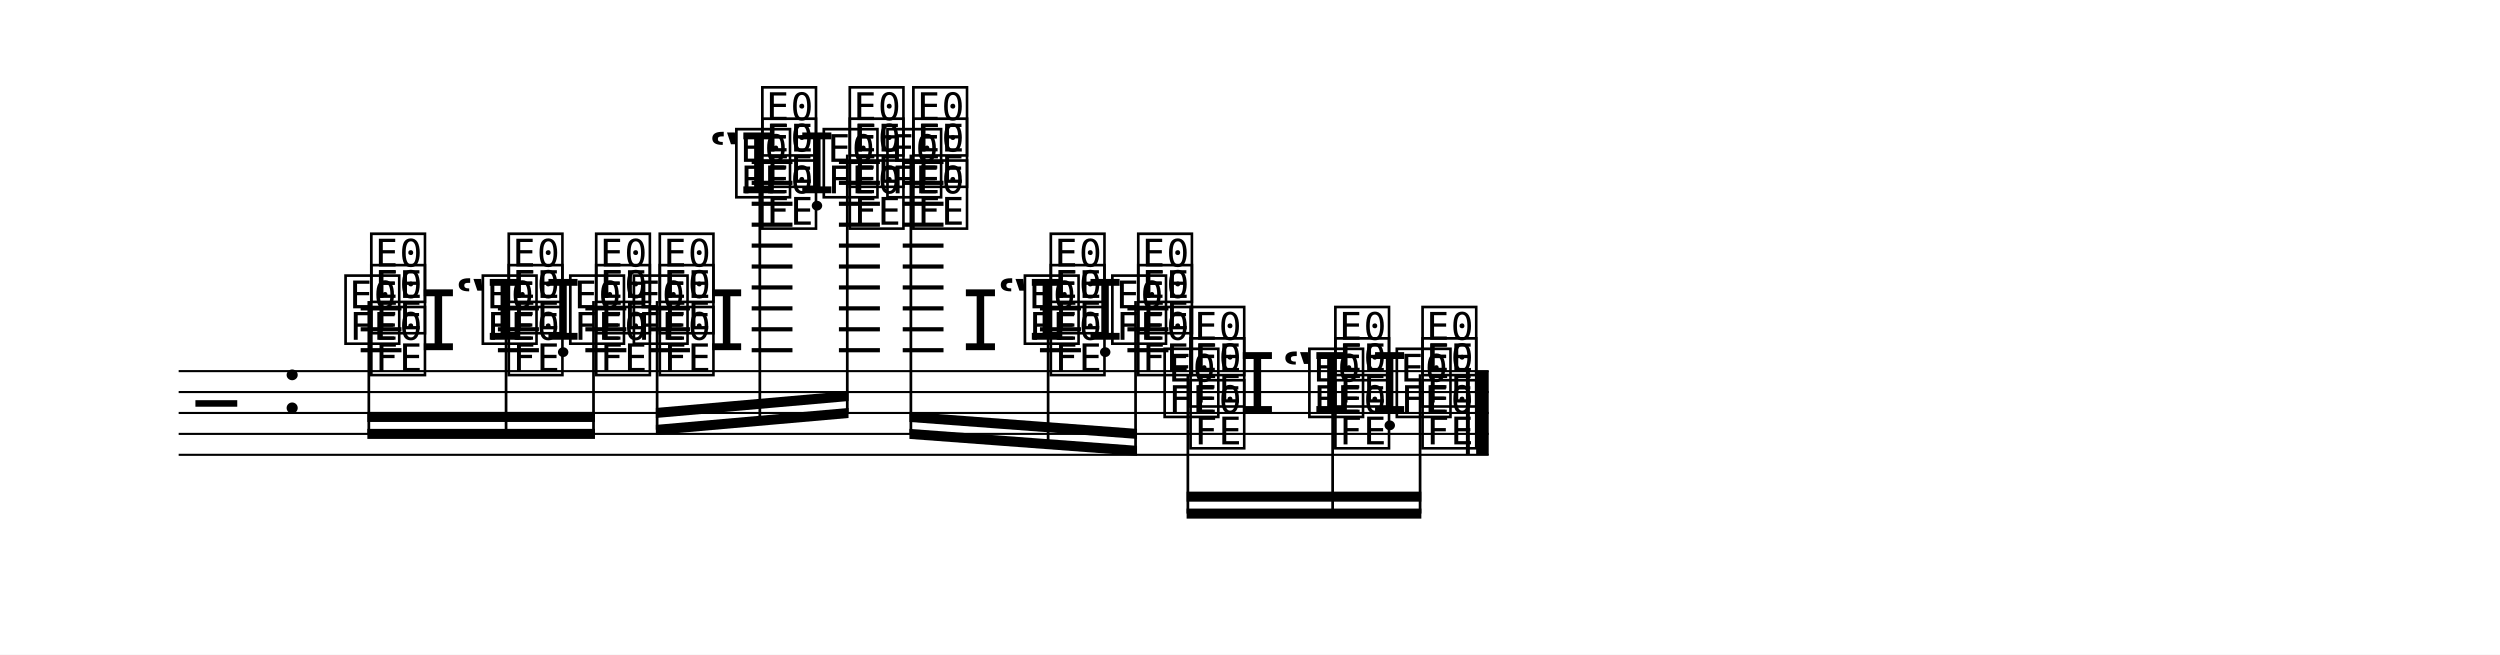
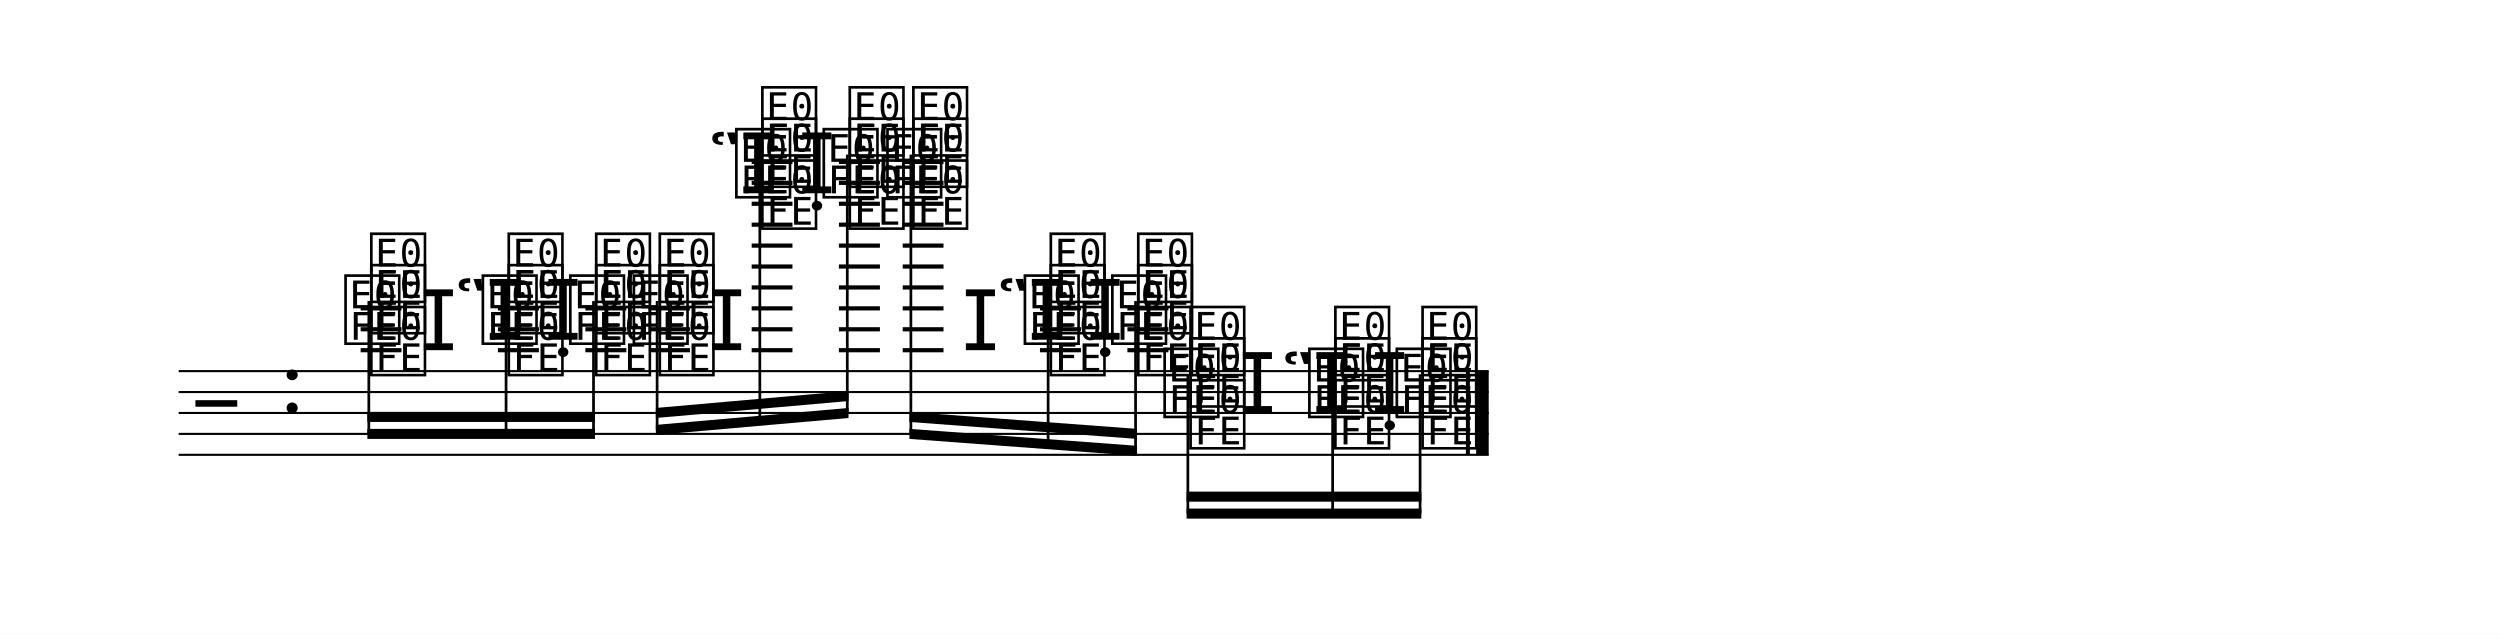
- <svg xmlns="http://www.w3.org/2000/svg" width="1195.0" height="312.9" viewBox="0 0 119.50 31.29" font-family="TeX Gyre Schola, serif">
+ <svg xmlns="http://www.w3.org/2000/svg" width="1195.0" height="304.8" viewBox="0 0 119.50 30.48" font-family="TeX Gyre Schola, serif">
  <style>
  @font-face { font-family: 'Emmentaler'; src: local('Emmentaler'); }
  .music { font-family: 'Emmentaler', serif; }
</style>
-   <rect x="0" y="0" width="119.50" height="31.29" fill="#FFFFFF" />
+   <rect x="0" y="0" width="119.50" height="30.48" fill="#FFFFFF" />
  <g transform="translate(8.54,0.00) scale(1,1)">
    <line x1="0.00" y1="17.74" x2="62.62" y2="17.74" stroke="#000000" stroke-width="0.100" />
    <line x1="0.00" y1="18.74" x2="62.62" y2="18.74" stroke="#000000" stroke-width="0.100" />
    <line x1="0.00" y1="19.74" x2="62.62" y2="19.74" stroke="#000000" stroke-width="0.100" />
    <line x1="0.00" y1="20.74" x2="62.62" y2="20.74" stroke="#000000" stroke-width="0.100" />
    <line x1="0.00" y1="21.74" x2="62.62" y2="21.74" stroke="#000000" stroke-width="0.100" />
    <text class="music" x="0.80" y="20.74" font-size="4.00" data-pos="987"></text>
    <text class="music" x="4.88" y="19.74" font-size="4.00" data-pos="968"></text>
    <line x1="8.70" y1="16.74" x2="10.65" y2="16.74" stroke="#000000" stroke-width="0.200" />
    <line x1="8.70" y1="15.74" x2="10.65" y2="15.74" stroke="#000000" stroke-width="0.200" />
    <line x1="8.70" y1="14.74" x2="10.65" y2="14.74" stroke="#000000" stroke-width="0.200" />
    <line x1="15.26" y1="16.74" x2="17.22" y2="16.74" stroke="#000000" stroke-width="0.200" />
    <line x1="15.26" y1="15.74" x2="17.22" y2="15.74" stroke="#000000" stroke-width="0.200" />
    <line x1="15.26" y1="14.74" x2="17.22" y2="14.74" stroke="#000000" stroke-width="0.200" />
    <line x1="19.44" y1="16.74" x2="21.40" y2="16.74" stroke="#000000" stroke-width="0.200" />
    <line x1="19.44" y1="15.74" x2="21.40" y2="15.74" stroke="#000000" stroke-width="0.200" />
    <line x1="19.44" y1="14.74" x2="21.40" y2="14.74" stroke="#000000" stroke-width="0.200" />
    <line x1="22.48" y1="16.74" x2="24.44" y2="16.74" stroke="#000000" stroke-width="0.200" />
    <line x1="22.48" y1="15.74" x2="24.44" y2="15.74" stroke="#000000" stroke-width="0.200" />
    <line x1="22.48" y1="14.74" x2="24.44" y2="14.74" stroke="#000000" stroke-width="0.200" />
    <line x1="27.39" y1="16.74" x2="29.34" y2="16.74" stroke="#000000" stroke-width="0.200" />
    <line x1="27.39" y1="15.74" x2="29.34" y2="15.74" stroke="#000000" stroke-width="0.200" />
    <line x1="27.39" y1="14.74" x2="29.34" y2="14.74" stroke="#000000" stroke-width="0.200" />
    <line x1="27.39" y1="13.74" x2="29.34" y2="13.74" stroke="#000000" stroke-width="0.200" />
    <line x1="27.39" y1="12.74" x2="29.34" y2="12.74" stroke="#000000" stroke-width="0.200" />
    <line x1="27.39" y1="11.74" x2="29.34" y2="11.74" stroke="#000000" stroke-width="0.200" />
    <line x1="27.39" y1="10.74" x2="29.34" y2="10.74" stroke="#000000" stroke-width="0.200" />
    <line x1="27.39" y1="9.74" x2="29.34" y2="9.74" stroke="#000000" stroke-width="0.200" />
    <line x1="27.39" y1="8.74" x2="29.34" y2="8.74" stroke="#000000" stroke-width="0.200" />
    <line x1="27.39" y1="7.74" x2="29.34" y2="7.74" stroke="#000000" stroke-width="0.200" />
    <line x1="31.56" y1="16.74" x2="33.52" y2="16.74" stroke="#000000" stroke-width="0.200" />
    <line x1="31.56" y1="15.74" x2="33.52" y2="15.74" stroke="#000000" stroke-width="0.200" />
    <line x1="31.56" y1="14.74" x2="33.52" y2="14.74" stroke="#000000" stroke-width="0.200" />
    <line x1="31.56" y1="13.74" x2="33.52" y2="13.74" stroke="#000000" stroke-width="0.200" />
    <line x1="31.56" y1="12.74" x2="33.52" y2="12.74" stroke="#000000" stroke-width="0.200" />
    <line x1="31.56" y1="11.74" x2="33.52" y2="11.74" stroke="#000000" stroke-width="0.200" />
    <line x1="31.56" y1="10.74" x2="33.52" y2="10.74" stroke="#000000" stroke-width="0.200" />
    <line x1="31.56" y1="9.74" x2="33.52" y2="9.74" stroke="#000000" stroke-width="0.200" />
    <line x1="31.56" y1="8.74" x2="33.52" y2="8.74" stroke="#000000" stroke-width="0.200" />
    <line x1="31.56" y1="7.74" x2="33.52" y2="7.74" stroke="#000000" stroke-width="0.200" />
    <line x1="34.61" y1="16.74" x2="36.56" y2="16.74" stroke="#000000" stroke-width="0.200" />
    <line x1="34.61" y1="15.74" x2="36.56" y2="15.74" stroke="#000000" stroke-width="0.200" />
    <line x1="34.61" y1="14.74" x2="36.56" y2="14.74" stroke="#000000" stroke-width="0.200" />
    <line x1="34.61" y1="13.74" x2="36.56" y2="13.74" stroke="#000000" stroke-width="0.200" />
    <line x1="34.61" y1="12.74" x2="36.56" y2="12.74" stroke="#000000" stroke-width="0.200" />
    <line x1="34.61" y1="11.74" x2="36.56" y2="11.74" stroke="#000000" stroke-width="0.200" />
    <line x1="34.61" y1="10.74" x2="36.56" y2="10.74" stroke="#000000" stroke-width="0.200" />
    <line x1="34.61" y1="9.74" x2="36.56" y2="9.74" stroke="#000000" stroke-width="0.200" />
    <line x1="34.61" y1="8.74" x2="36.56" y2="8.74" stroke="#000000" stroke-width="0.200" />
    <line x1="34.61" y1="7.74" x2="36.56" y2="7.74" stroke="#000000" stroke-width="0.200" />
    <line x1="41.17" y1="16.74" x2="43.13" y2="16.74" stroke="#000000" stroke-width="0.200" />
    <line x1="41.17" y1="15.74" x2="43.13" y2="15.74" stroke="#000000" stroke-width="0.200" />
    <line x1="41.17" y1="14.74" x2="43.13" y2="14.74" stroke="#000000" stroke-width="0.200" />
    <line x1="45.35" y1="16.74" x2="47.31" y2="16.74" stroke="#000000" stroke-width="0.200" />
    <line x1="45.35" y1="15.74" x2="47.31" y2="15.74" stroke="#000000" stroke-width="0.200" />
    <line x1="45.35" y1="14.74" x2="47.31" y2="14.74" stroke="#000000" stroke-width="0.200" />
    <text class="music" x="9.02" y="17.74" font-size="4.00" data-pos="1028"></text>
    <text class="music" x="7.79" y="16.24" font-size="4.00" data-pos="1031"></text>
    <text class="music" x="9.02" y="15.74" font-size="4.00" data-pos="1034"></text>
    <text class="music" x="9.02" y="14.24" font-size="4.00" data-pos="1038"></text>
    <text class="music" x="11.53" y="16.74" font-size="4.00" data-pos="1046"></text>
    <text class="music" x="13.20" y="16.24" font-size="4.00" data-pos="1054"></text>
    <text class="music" x="15.59" y="17.74" font-size="4.00" data-pos="1051"></text>
    <text class="music" x="14.35" y="16.24" font-size="4.00" data-pos="1054"></text>
    <text class="music" x="15.59" y="15.74" font-size="4.00" data-pos="1059"></text>
    <text class="music" x="15.59" y="14.24" font-size="4.00" data-pos="1063"></text>
    <text class="music" x="17.49" y="16.24" font-size="4.00" data-pos="1074"></text>
    <text class="music" x="19.77" y="17.74" font-size="4.00" data-pos="1071"></text>
    <text class="music" x="18.53" y="16.24" font-size="4.00" data-pos="1074"></text>
    <text class="music" x="19.77" y="15.74" font-size="4.00" data-pos="1077"></text>
    <text class="music" x="19.77" y="14.24" font-size="4.00" data-pos="1081"></text>
    <text class="music" x="22.81" y="17.74" font-size="4.00" data-pos="1094"></text>
    <text class="music" x="21.57" y="16.24" font-size="4.00" data-pos="1097"></text>
    <text class="music" x="22.81" y="15.74" font-size="4.00" data-pos="1100"></text>
    <text class="music" x="22.81" y="14.24" font-size="4.00" data-pos="1104"></text>
    <text class="music" x="25.31" y="16.74" font-size="4.00" data-pos="1112"></text>
    <text class="music" x="25.32" y="9.24" font-size="4.00" data-pos="1122"></text>
    <text class="music" x="27.71" y="10.74" font-size="4.00" data-pos="1117"></text>
    <text class="music" x="26.47" y="9.24" font-size="4.00" data-pos="1122"></text>
    <text class="music" x="27.71" y="8.74" font-size="4.00" data-pos="1129"></text>
    <text class="music" x="27.71" y="7.24" font-size="4.00" data-pos="1135"></text>
    <text class="music" x="29.62" y="9.24" font-size="4.00" data-pos="1150"></text>
    <text class="music" x="31.89" y="10.74" font-size="4.00" data-pos="1145"></text>
    <text class="music" x="30.65" y="9.24" font-size="4.00" data-pos="1150"></text>
    <text class="music" x="31.89" y="8.74" font-size="4.00" data-pos="1155"></text>
    <text class="music" x="31.89" y="7.24" font-size="4.00" data-pos="1161"></text>
    <text class="music" x="34.93" y="10.74" font-size="4.00" data-pos="1176"></text>
    <text class="music" x="33.69" y="9.24" font-size="4.00" data-pos="1181"></text>
    <text class="music" x="34.93" y="8.74" font-size="4.00" data-pos="1186"></text>
    <text class="music" x="34.93" y="7.24" font-size="4.00" data-pos="1192"></text>
    <text class="music" x="37.44" y="16.74" font-size="4.00" data-pos="1202"></text>
    <text class="music" x="39.11" y="16.24" font-size="4.00" data-pos="1210"></text>
    <text class="music" x="41.50" y="17.74" font-size="4.00" data-pos="1207"></text>
    <text class="music" x="40.26" y="16.24" font-size="4.00" data-pos="1210"></text>
    <text class="music" x="41.50" y="15.74" font-size="4.00" data-pos="1215"></text>
    <text class="music" x="41.50" y="14.24" font-size="4.00" data-pos="1219"></text>
    <text class="music" x="43.40" y="16.24" font-size="4.00" data-pos="1230"></text>
    <text class="music" x="45.68" y="17.74" font-size="4.00" data-pos="1227"></text>
    <text class="music" x="44.44" y="16.24" font-size="4.00" data-pos="1230"></text>
    <text class="music" x="45.68" y="15.74" font-size="4.00" data-pos="1233"></text>
    <text class="music" x="45.68" y="14.24" font-size="4.00" data-pos="1237"></text>
    <text class="music" x="48.18" y="21.24" font-size="4.00" data-pos="1250"></text>
    <text class="music" x="46.94" y="19.74" font-size="4.00" data-pos="1252"></text>
    <text class="music" x="48.18" y="19.24" font-size="4.00" data-pos="1254"></text>
    <text class="music" x="48.18" y="17.74" font-size="4.00" data-pos="1257"></text>
    <text class="music" x="50.68" y="19.74" font-size="4.00" data-pos="1264"></text>
    <text class="music" x="52.71" y="19.74" font-size="4.00" data-pos="1271"></text>
    <text class="music" x="55.10" y="21.24" font-size="4.00" data-pos="1269"></text>
    <text class="music" x="53.86" y="19.74" font-size="4.00" data-pos="1271"></text>
    <text class="music" x="55.10" y="19.24" font-size="4.00" data-pos="1275"></text>
    <text class="music" x="55.10" y="17.74" font-size="4.00" data-pos="1278"></text>
    <text class="music" x="57.00" y="19.74" font-size="4.00" data-pos="1287"></text>
    <text class="music" x="59.27" y="21.24" font-size="4.00" data-pos="1285"></text>
    <text class="music" x="58.04" y="19.74" font-size="4.00" data-pos="1287"></text>
    <text class="music" x="59.27" y="19.24" font-size="4.00" data-pos="1289"></text>
    <text class="music" x="59.27" y="17.74" font-size="4.00" data-pos="1292"></text>
    <rect x="61.53" y="17.74" width="0.19" height="4.00" data-pos="1285" />
    <rect x="62.02" y="17.74" width="0.60" height="4.00" data-pos="1285" />
    <polygon points="9.02,20.50 19.90,20.50 19.90,20.98 9.02,20.98" />
    <polygon points="9.02,19.69 19.90,19.69 19.90,20.17 9.02,20.17" />
    <line x1="9.09" y1="14.39" x2="9.09" y2="20.74" stroke="#000000" stroke-width="0.130" />
    <line x1="15.65" y1="14.39" x2="15.65" y2="20.74" stroke="#000000" stroke-width="0.130" />
    <line x1="19.83" y1="14.39" x2="19.83" y2="20.74" stroke="#000000" stroke-width="0.130" />
    <polygon points="22.81,20.31 32.02,19.50 32.02,19.98 22.81,20.79" />
    <polygon points="22.81,19.50 32.02,18.69 32.02,19.17 22.81,19.98" />
    <line x1="22.87" y1="14.39" x2="22.87" y2="20.54" stroke="#000000" stroke-width="0.130" />
    <line x1="27.78" y1="7.39" x2="27.78" y2="20.11" stroke="#000000" stroke-width="0.130" />
    <line x1="31.96" y1="7.39" x2="31.96" y2="19.74" stroke="#000000" stroke-width="0.130" />
    <polygon points="34.93,20.50 45.81,21.31 45.81,21.79 34.93,20.98" />
    <polygon points="34.93,19.69 45.81,20.50 45.81,20.98 34.93,20.17" />
    <line x1="35.00" y1="7.39" x2="35.00" y2="20.74" stroke="#000000" stroke-width="0.130" />
    <line x1="41.56" y1="14.39" x2="41.56" y2="21.23" stroke="#000000" stroke-width="0.130" />
    <line x1="45.74" y1="14.39" x2="45.74" y2="21.54" stroke="#000000" stroke-width="0.130" />
    <polygon points="48.18,24.31 59.40,24.31 59.40,24.79 48.18,24.79" />
    <polygon points="48.18,23.50 59.40,23.50 59.40,23.98 48.18,23.98" />
    <line x1="48.24" y1="17.89" x2="48.24" y2="24.55" stroke="#000000" stroke-width="0.130" />
    <line x1="55.16" y1="17.89" x2="55.16" y2="24.55" stroke="#000000" stroke-width="0.130" />
    <line x1="59.34" y1="17.89" x2="59.34" y2="24.55" stroke="#000000" stroke-width="0.130" />
  </g>
</svg>
